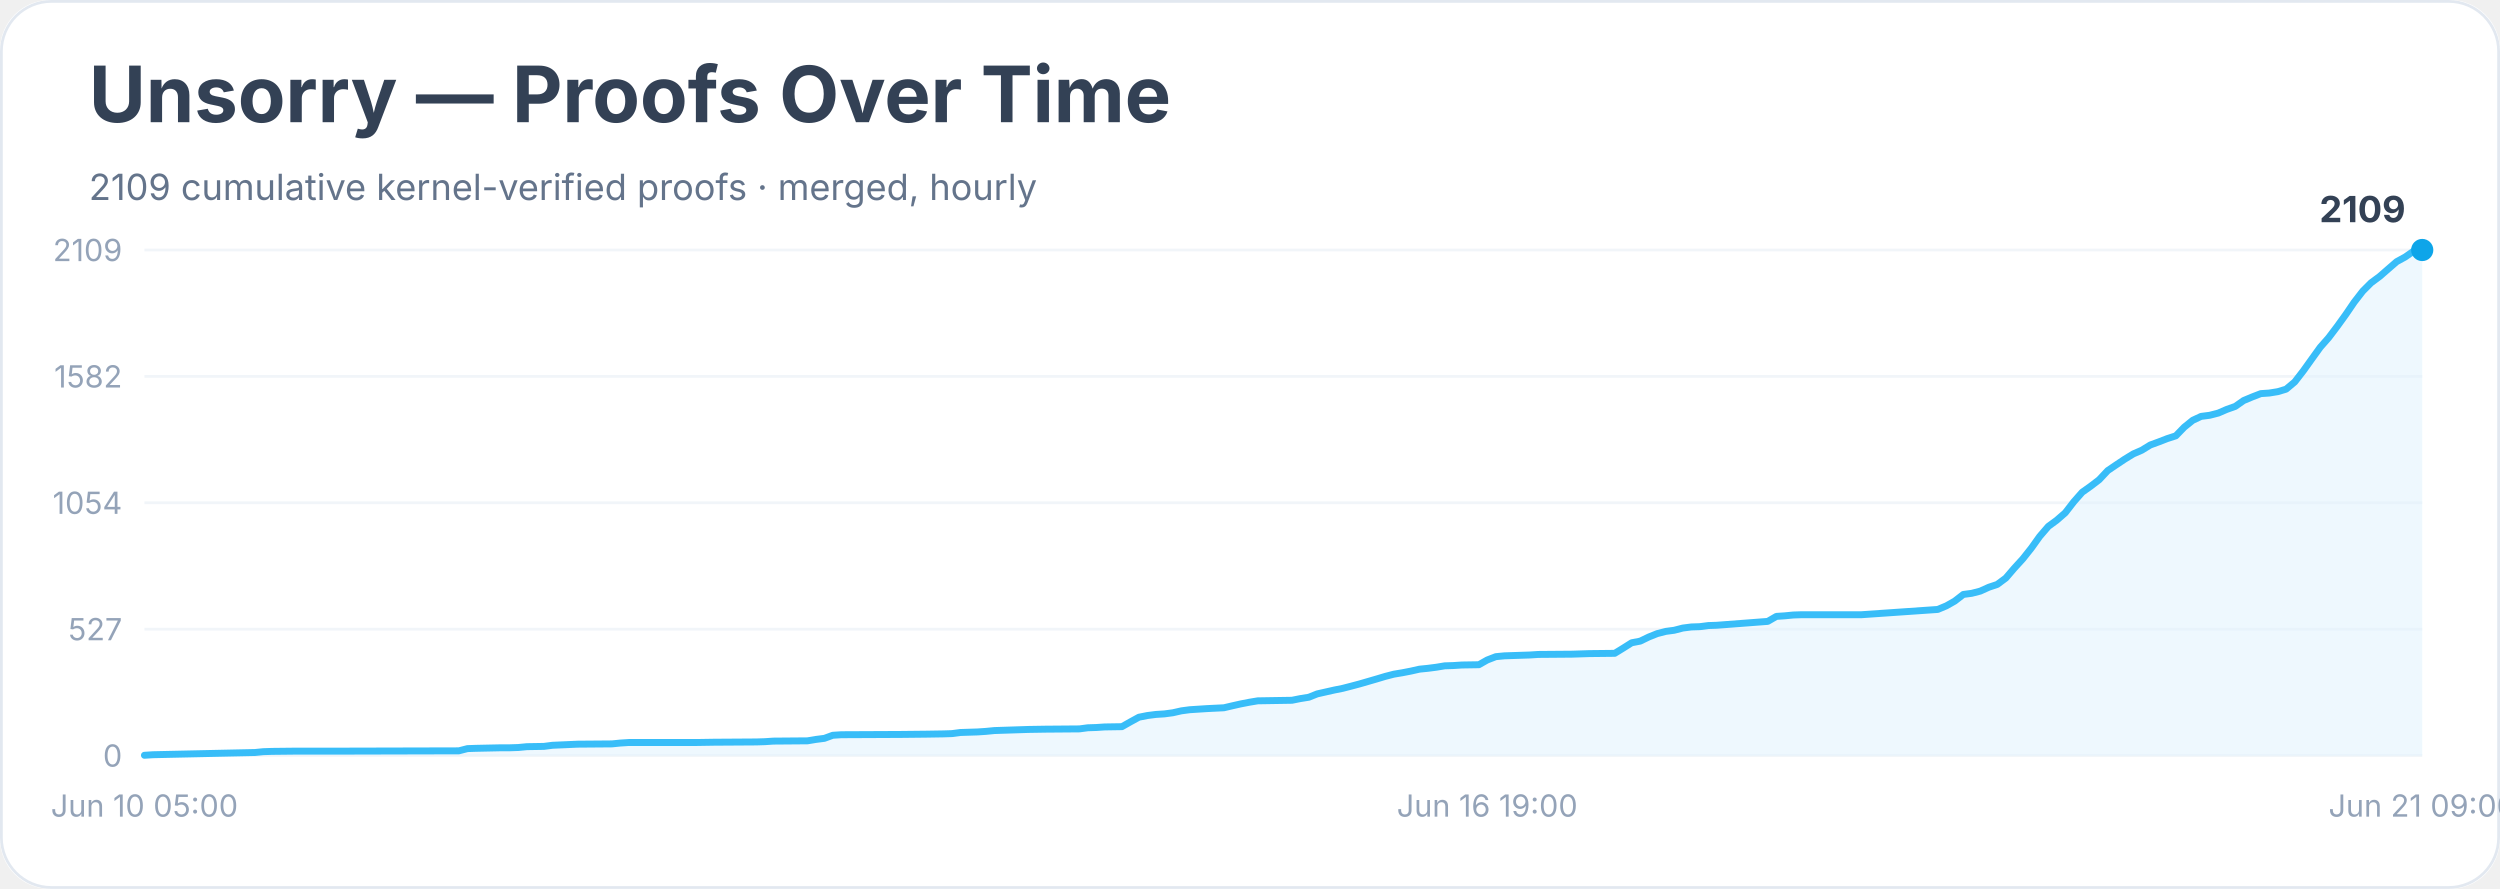
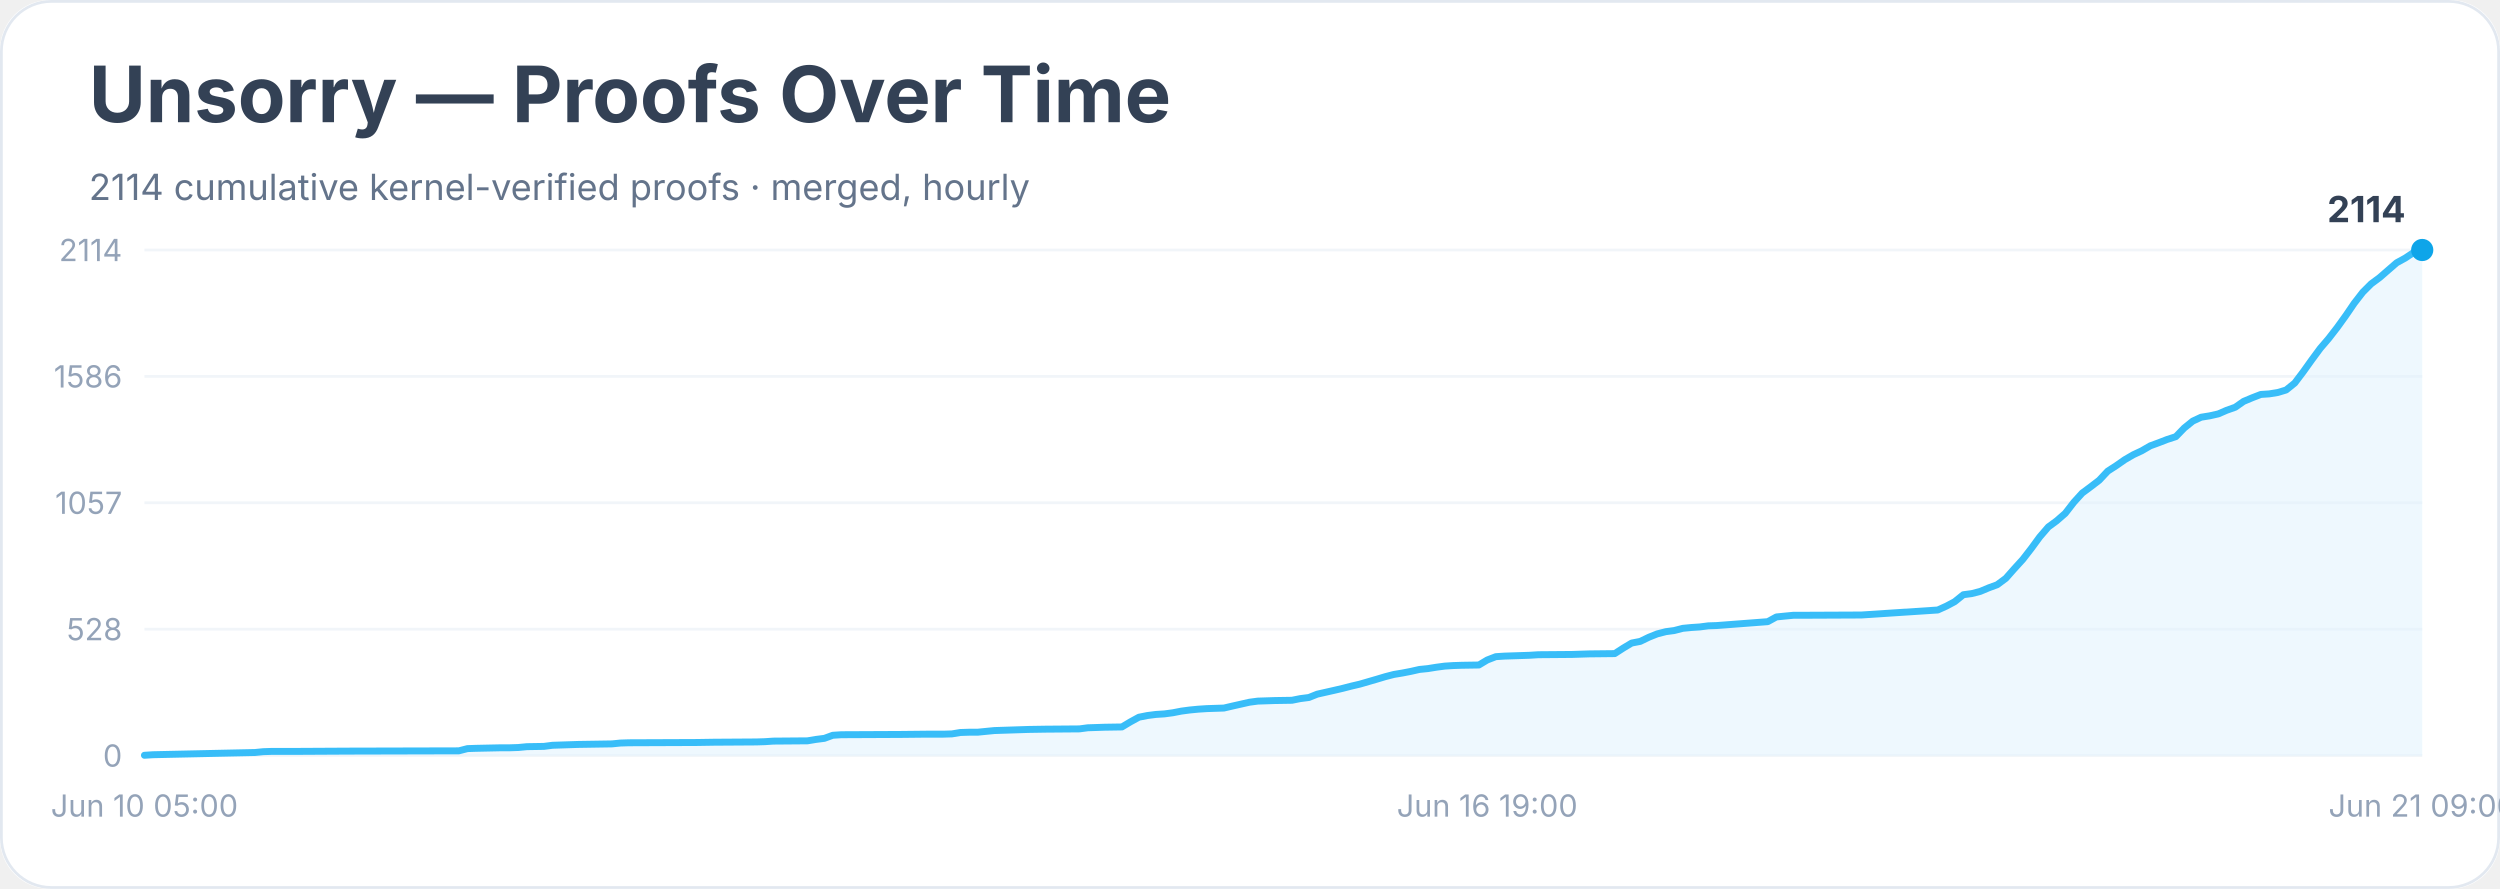
<svg xmlns="http://www.w3.org/2000/svg" width="900" height="320" viewBox="0 0 900 320" role="img" aria-labelledby="title desc">
  <rect width="900" height="100%" rx="18" fill="#ffffff" />
  <rect x="0.5" y="0.5" width="899" height="319" rx="18" fill="none" stroke="#e2e8f0" />
  <text x="32" y="44" font-family="Inter, system-ui, sans-serif" font-size="28" font-weight="700" fill="#334155">Unsorry — Proofs Over Time</text>
-   <text x="32" y="72" font-family="Inter, system-ui, sans-serif" font-size="13" fill="#64748b">2109 cumulative kernel-verified proofs · merged, hourly</text>
+   <text x="32" y="72" font-family="Inter, system-ui, sans-serif" font-size="13" fill="#64748b">2114 cumulative kernel-verified proofs · merged, hourly</text>
  <line x1="52" y1="272.0" x2="872" y2="272.0" stroke="#f1f5f9" />
  <text x="44" y="276.0" text-anchor="end" font-family="Inter, system-ui, sans-serif" font-size="11" fill="#94a3b8">0</text>
  <line x1="52" y1="226.5" x2="872" y2="226.5" stroke="#f1f5f9" />
-   <text x="44" y="230.5" text-anchor="end" font-family="Inter, system-ui, sans-serif" font-size="11" fill="#94a3b8">527</text>
+   <text x="44" y="230.5" text-anchor="end" font-family="Inter, system-ui, sans-serif" font-size="11" fill="#94a3b8">528</text>
  <line x1="52" y1="181.0" x2="872" y2="181.0" stroke="#f1f5f9" />
-   <text x="44" y="185.0" text-anchor="end" font-family="Inter, system-ui, sans-serif" font-size="11" fill="#94a3b8">1054</text>
+   <text x="44" y="185.0" text-anchor="end" font-family="Inter, system-ui, sans-serif" font-size="11" fill="#94a3b8">1057</text>
  <line x1="52" y1="135.5" x2="872" y2="135.5" stroke="#f1f5f9" />
-   <text x="44" y="139.5" text-anchor="end" font-family="Inter, system-ui, sans-serif" font-size="11" fill="#94a3b8">1582</text>
+   <text x="44" y="139.5" text-anchor="end" font-family="Inter, system-ui, sans-serif" font-size="11" fill="#94a3b8">1586</text>
  <line x1="52" y1="90.0" x2="872" y2="90.0" stroke="#f1f5f9" />
-   <text x="44" y="94.0" text-anchor="end" font-family="Inter, system-ui, sans-serif" font-size="11" fill="#94a3b8">2109</text>
-   <polygon points="52.0,272.0 52.0,271.9 55.1,271.7 91.8,270.9 94.8,270.6 97.9,270.5 107.1,270.4 125.4,270.4 165.2,270.3 168.3,269.5 171.3,269.4 180.5,269.2 183.6,269.2 186.6,269.1 189.7,268.8 195.8,268.7 198.9,268.3 208.0,267.9 220.3,267.8 223.3,267.5 226.4,267.3 250.9,267.3 257.0,267.2 272.3,267.1 275.4,267.0 278.4,266.8 290.7,266.7 293.7,266.2 296.8,265.8 299.8,264.7 302.9,264.5 324.3,264.4 333.5,264.3 339.6,264.2 342.7,264.1 345.7,263.7 348.8,263.6 351.9,263.5 354.9,263.3 358.0,263.0 370.2,262.6 376.3,262.5 388.6,262.4 391.6,262.0 394.7,261.9 397.7,261.7 403.9,261.6 406.9,259.9 410.0,258.2 413.0,257.6 416.1,257.2 419.2,257.0 422.2,256.6 425.3,255.9 428.3,255.5 431.4,255.3 434.5,255.1 440.6,254.8 443.6,254.1 446.7,253.4 449.8,252.8 452.8,252.3 458.9,252.2 465.1,252.1 468.1,251.5 471.2,251.0 474.2,249.8 477.3,249.1 480.4,248.4 483.4,247.8 486.5,247.0 489.5,246.2 492.6,245.3 495.7,244.4 498.7,243.5 501.8,242.7 504.8,242.2 507.9,241.6 511.0,240.9 514.0,240.6 517.1,240.2 520.1,239.7 523.2,239.6 526.3,239.4 532.4,239.3 535.4,237.6 538.5,236.4 541.6,236.1 544.6,236.0 550.7,235.8 553.8,235.6 566.0,235.5 572.1,235.3 581.3,235.2 584.4,233.3 587.4,231.4 590.5,230.8 593.6,229.3 596.6,228.1 599.7,227.3 602.7,226.9 605.8,226.1 608.9,225.7 611.9,225.6 615.0,225.2 618.0,225.1 636.4,223.7 639.5,221.9 642.5,221.7 645.6,221.4 648.6,221.3 670.1,221.3 697.6,219.4 700.7,218.1 703.7,216.4 706.8,214.0 709.8,213.6 712.9,212.8 716.0,211.4 719.0,210.4 722.1,208.1 725.1,204.6 728.2,201.2 731.3,197.3 734.3,193.1 737.4,189.5 740.4,187.3 743.5,184.6 746.6,180.6 749.6,177.2 752.7,175.0 755.7,172.7 758.8,169.4 761.9,167.3 764.9,165.3 768.0,163.4 771.0,162.1 774.1,160.2 777.1,159.1 780.2,157.9 783.3,156.9 786.3,153.8 789.4,151.3 792.4,149.9 795.5,149.5 798.6,148.7 801.6,147.4 804.7,146.3 807.7,144.2 810.8,142.9 813.9,141.7 816.9,141.5 820.0,141.0 823.0,140.1 826.1,137.5 829.2,133.5 832.2,129.3 835.3,125.0 838.3,121.6 841.4,117.5 844.5,113.2 847.5,108.8 850.6,104.8 853.6,101.8 856.7,99.5 859.8,96.8 862.8,94.2 865.9,92.5 868.9,90.4 872.0,90.0 872.0,272.0" fill="#e0f2fe" opacity="0.55" />
-   <polyline points="52.0,271.9 55.1,271.7 91.8,270.9 94.8,270.6 97.9,270.5 107.1,270.4 125.4,270.4 165.2,270.3 168.3,269.5 171.3,269.4 180.5,269.2 183.6,269.2 186.6,269.1 189.7,268.8 195.8,268.7 198.9,268.3 208.0,267.9 220.3,267.8 223.3,267.5 226.4,267.3 250.9,267.3 257.0,267.2 272.3,267.1 275.4,267.0 278.4,266.8 290.7,266.7 293.7,266.2 296.8,265.8 299.8,264.7 302.9,264.5 324.3,264.4 333.5,264.3 339.6,264.2 342.7,264.1 345.7,263.7 348.8,263.6 351.9,263.5 354.9,263.3 358.0,263.0 370.2,262.6 376.3,262.5 388.6,262.4 391.6,262.0 394.7,261.9 397.7,261.7 403.9,261.6 406.9,259.9 410.0,258.2 413.0,257.6 416.1,257.2 419.2,257.0 422.2,256.6 425.3,255.9 428.3,255.5 431.4,255.3 434.5,255.1 440.6,254.8 443.6,254.1 446.7,253.4 449.8,252.8 452.8,252.3 458.9,252.2 465.1,252.1 468.1,251.5 471.2,251.0 474.2,249.8 477.3,249.1 480.4,248.4 483.4,247.8 486.5,247.0 489.5,246.2 492.6,245.3 495.7,244.4 498.7,243.5 501.8,242.7 504.8,242.2 507.9,241.6 511.0,240.9 514.0,240.6 517.1,240.2 520.1,239.7 523.2,239.6 526.3,239.4 532.4,239.3 535.4,237.6 538.5,236.4 541.6,236.1 544.6,236.0 550.7,235.8 553.8,235.6 566.0,235.5 572.1,235.3 581.3,235.2 584.4,233.3 587.4,231.4 590.5,230.8 593.6,229.3 596.6,228.1 599.7,227.3 602.7,226.9 605.8,226.1 608.9,225.7 611.9,225.6 615.0,225.2 618.0,225.1 636.4,223.7 639.5,221.9 642.5,221.7 645.6,221.4 648.6,221.3 670.1,221.3 697.6,219.4 700.7,218.1 703.7,216.4 706.8,214.0 709.8,213.6 712.9,212.8 716.0,211.4 719.0,210.4 722.1,208.1 725.1,204.6 728.2,201.2 731.3,197.3 734.3,193.1 737.4,189.5 740.4,187.3 743.5,184.6 746.6,180.6 749.6,177.2 752.7,175.0 755.7,172.7 758.8,169.4 761.9,167.3 764.9,165.3 768.0,163.4 771.0,162.1 774.1,160.2 777.1,159.1 780.2,157.9 783.3,156.9 786.3,153.8 789.4,151.3 792.4,149.9 795.5,149.5 798.6,148.7 801.6,147.4 804.7,146.3 807.7,144.2 810.8,142.9 813.9,141.7 816.9,141.5 820.0,141.0 823.0,140.1 826.1,137.5 829.2,133.5 832.2,129.3 835.3,125.0 838.3,121.6 841.4,117.5 844.5,113.2 847.5,108.8 850.6,104.8 853.6,101.8 856.7,99.5 859.8,96.8 862.8,94.2 865.9,92.5 868.9,90.4 872.0,90.0" fill="none" stroke="#38bdf8" stroke-width="2.5" stroke-linejoin="round" stroke-linecap="round" />
+   <text x="44" y="94.0" text-anchor="end" font-family="Inter, system-ui, sans-serif" font-size="11" fill="#94a3b8">2114</text>
+   <polygon points="52.0,272.0 52.0,271.9 55.1,271.7 91.8,270.9 94.8,270.6 97.9,270.5 107.1,270.5 125.4,270.4 165.2,270.3 168.3,269.5 171.3,269.4 180.5,269.2 183.6,269.2 186.6,269.1 189.7,268.8 195.8,268.7 198.9,268.3 208.0,268.0 220.3,267.8 223.3,267.5 226.4,267.4 250.9,267.3 257.0,267.2 272.3,267.1 275.4,267.0 278.4,266.8 290.7,266.7 293.7,266.2 296.8,265.8 299.8,264.7 302.9,264.5 324.3,264.4 333.5,264.3 339.6,264.3 342.7,264.2 345.7,263.7 348.8,263.6 351.9,263.6 354.9,263.3 358.0,263.0 370.2,262.6 376.3,262.5 388.6,262.4 391.6,262.0 394.7,261.9 397.7,261.8 403.9,261.7 406.9,259.9 410.0,258.2 413.0,257.6 416.1,257.2 419.2,257.0 422.2,256.6 425.3,256.0 428.3,255.6 431.4,255.3 434.5,255.1 440.6,254.9 443.6,254.2 446.7,253.5 449.8,252.8 452.8,252.4 458.9,252.2 465.1,252.1 468.1,251.5 471.2,251.1 474.2,249.9 477.3,249.2 480.4,248.5 483.4,247.8 486.5,247.0 489.5,246.3 492.6,245.4 495.7,244.5 498.7,243.6 501.8,242.8 504.8,242.3 507.9,241.7 511.0,241.0 514.0,240.7 517.1,240.2 520.1,239.8 523.2,239.6 526.3,239.5 532.4,239.4 535.4,237.6 538.5,236.4 541.6,236.2 544.6,236.1 550.7,235.9 553.8,235.7 566.0,235.6 572.1,235.4 581.3,235.3 584.4,233.3 587.4,231.5 590.5,230.9 593.6,229.4 596.6,228.2 599.7,227.4 602.7,227.0 605.8,226.2 608.9,225.9 611.9,225.7 615.0,225.3 618.0,225.2 636.4,223.8 639.5,222.1 642.5,221.8 645.6,221.5 648.6,221.5 670.1,221.4 697.6,219.6 700.7,218.2 703.7,216.6 706.8,214.1 709.8,213.7 712.9,212.9 716.0,211.6 719.0,210.5 722.1,208.2 725.1,204.8 728.2,201.4 731.3,197.4 734.3,193.3 737.4,189.7 740.4,187.5 743.5,184.8 746.6,180.8 749.6,177.5 752.7,175.2 755.7,172.9 758.8,169.6 761.9,167.6 764.9,165.5 768.0,163.7 771.0,162.3 774.1,160.5 777.1,159.4 780.2,158.2 783.3,157.2 786.3,154.1 789.4,151.6 792.4,150.2 795.5,149.7 798.6,149.0 801.6,147.7 804.7,146.6 807.7,144.5 810.8,143.2 813.9,142.0 816.9,141.8 820.0,141.3 823.0,140.4 826.1,137.9 829.2,133.8 832.2,129.6 835.3,125.4 838.3,121.9 841.4,117.9 844.5,113.6 847.5,109.2 850.6,105.2 853.6,102.2 856.7,99.9 859.8,97.2 862.8,94.6 865.9,92.9 868.9,90.9 872.0,90.0 872.0,272.0" fill="#e0f2fe" opacity="0.55" />
+   <polyline points="52.0,271.9 55.1,271.7 91.8,270.9 94.8,270.6 97.9,270.5 107.1,270.5 125.4,270.4 165.2,270.3 168.3,269.5 171.3,269.4 180.5,269.2 183.6,269.2 186.6,269.1 189.7,268.8 195.8,268.7 198.9,268.3 208.0,268.0 220.3,267.8 223.3,267.5 226.4,267.4 250.9,267.3 257.0,267.2 272.3,267.1 275.4,267.0 278.4,266.8 290.7,266.7 293.7,266.2 296.8,265.8 299.8,264.7 302.9,264.5 324.3,264.4 333.5,264.3 339.6,264.3 342.7,264.2 345.7,263.7 348.8,263.6 351.9,263.6 354.9,263.3 358.0,263.0 370.2,262.6 376.3,262.5 388.6,262.4 391.6,262.0 394.7,261.9 397.7,261.8 403.9,261.7 406.9,259.9 410.0,258.2 413.0,257.6 416.1,257.2 419.2,257.0 422.2,256.6 425.3,256.0 428.3,255.6 431.4,255.3 434.5,255.1 440.6,254.9 443.6,254.2 446.7,253.5 449.8,252.8 452.8,252.4 458.9,252.2 465.1,252.1 468.1,251.5 471.2,251.1 474.2,249.9 477.3,249.2 480.4,248.5 483.4,247.8 486.5,247.0 489.5,246.3 492.6,245.4 495.7,244.5 498.7,243.6 501.8,242.8 504.8,242.3 507.9,241.7 511.0,241.0 514.0,240.7 517.1,240.2 520.1,239.8 523.2,239.6 526.3,239.5 532.4,239.4 535.4,237.6 538.5,236.4 541.6,236.2 544.6,236.1 550.7,235.9 553.8,235.7 566.0,235.6 572.1,235.4 581.3,235.3 584.4,233.3 587.4,231.5 590.5,230.9 593.6,229.4 596.6,228.2 599.7,227.4 602.7,227.0 605.8,226.2 608.9,225.9 611.9,225.7 615.0,225.3 618.0,225.2 636.4,223.8 639.5,222.1 642.5,221.8 645.6,221.5 648.6,221.5 670.1,221.4 697.6,219.6 700.7,218.2 703.7,216.6 706.8,214.1 709.8,213.7 712.9,212.9 716.0,211.6 719.0,210.5 722.1,208.2 725.1,204.8 728.2,201.4 731.3,197.4 734.3,193.3 737.4,189.7 740.4,187.5 743.5,184.8 746.6,180.8 749.6,177.5 752.7,175.2 755.7,172.9 758.8,169.6 761.9,167.6 764.9,165.5 768.0,163.7 771.0,162.3 774.1,160.5 777.1,159.4 780.2,158.2 783.3,157.2 786.3,154.1 789.4,151.6 792.4,150.2 795.5,149.7 798.6,149.0 801.6,147.7 804.7,146.6 807.7,144.5 810.8,143.2 813.9,142.0 816.9,141.8 820.0,141.3 823.0,140.4 826.1,137.9 829.2,133.8 832.2,129.6 835.3,125.4 838.3,121.9 841.4,117.9 844.5,113.6 847.5,109.2 850.6,105.2 853.6,102.2 856.7,99.9 859.8,97.2 862.8,94.6 865.9,92.9 868.9,90.9 872.0,90.0" fill="none" stroke="#38bdf8" stroke-width="2.5" stroke-linejoin="round" stroke-linecap="round" />
  <circle cx="872.0" cy="90.0" r="4" fill="#0ea5e9" />
-   <text x="866.0" y="80.0" text-anchor="end" font-family="Inter, system-ui, sans-serif" font-size="13" font-weight="700" fill="#334155">2109</text>
+   <text x="866.0" y="80.0" text-anchor="end" font-family="Inter, system-ui, sans-serif" font-size="13" font-weight="700" fill="#334155">2114</text>
  <text x="52.0" y="294" text-anchor="middle" font-family="Inter, system-ui, sans-serif" font-size="11" fill="#94a3b8">Jun 10 05:00</text>
  <text x="535.4" y="294" text-anchor="middle" font-family="Inter, system-ui, sans-serif" font-size="11" fill="#94a3b8">Jun 16 19:00</text>
  <text x="872.0" y="294" text-anchor="middle" font-family="Inter, system-ui, sans-serif" font-size="11" fill="#94a3b8">Jun 21 09:00</text>
</svg>
